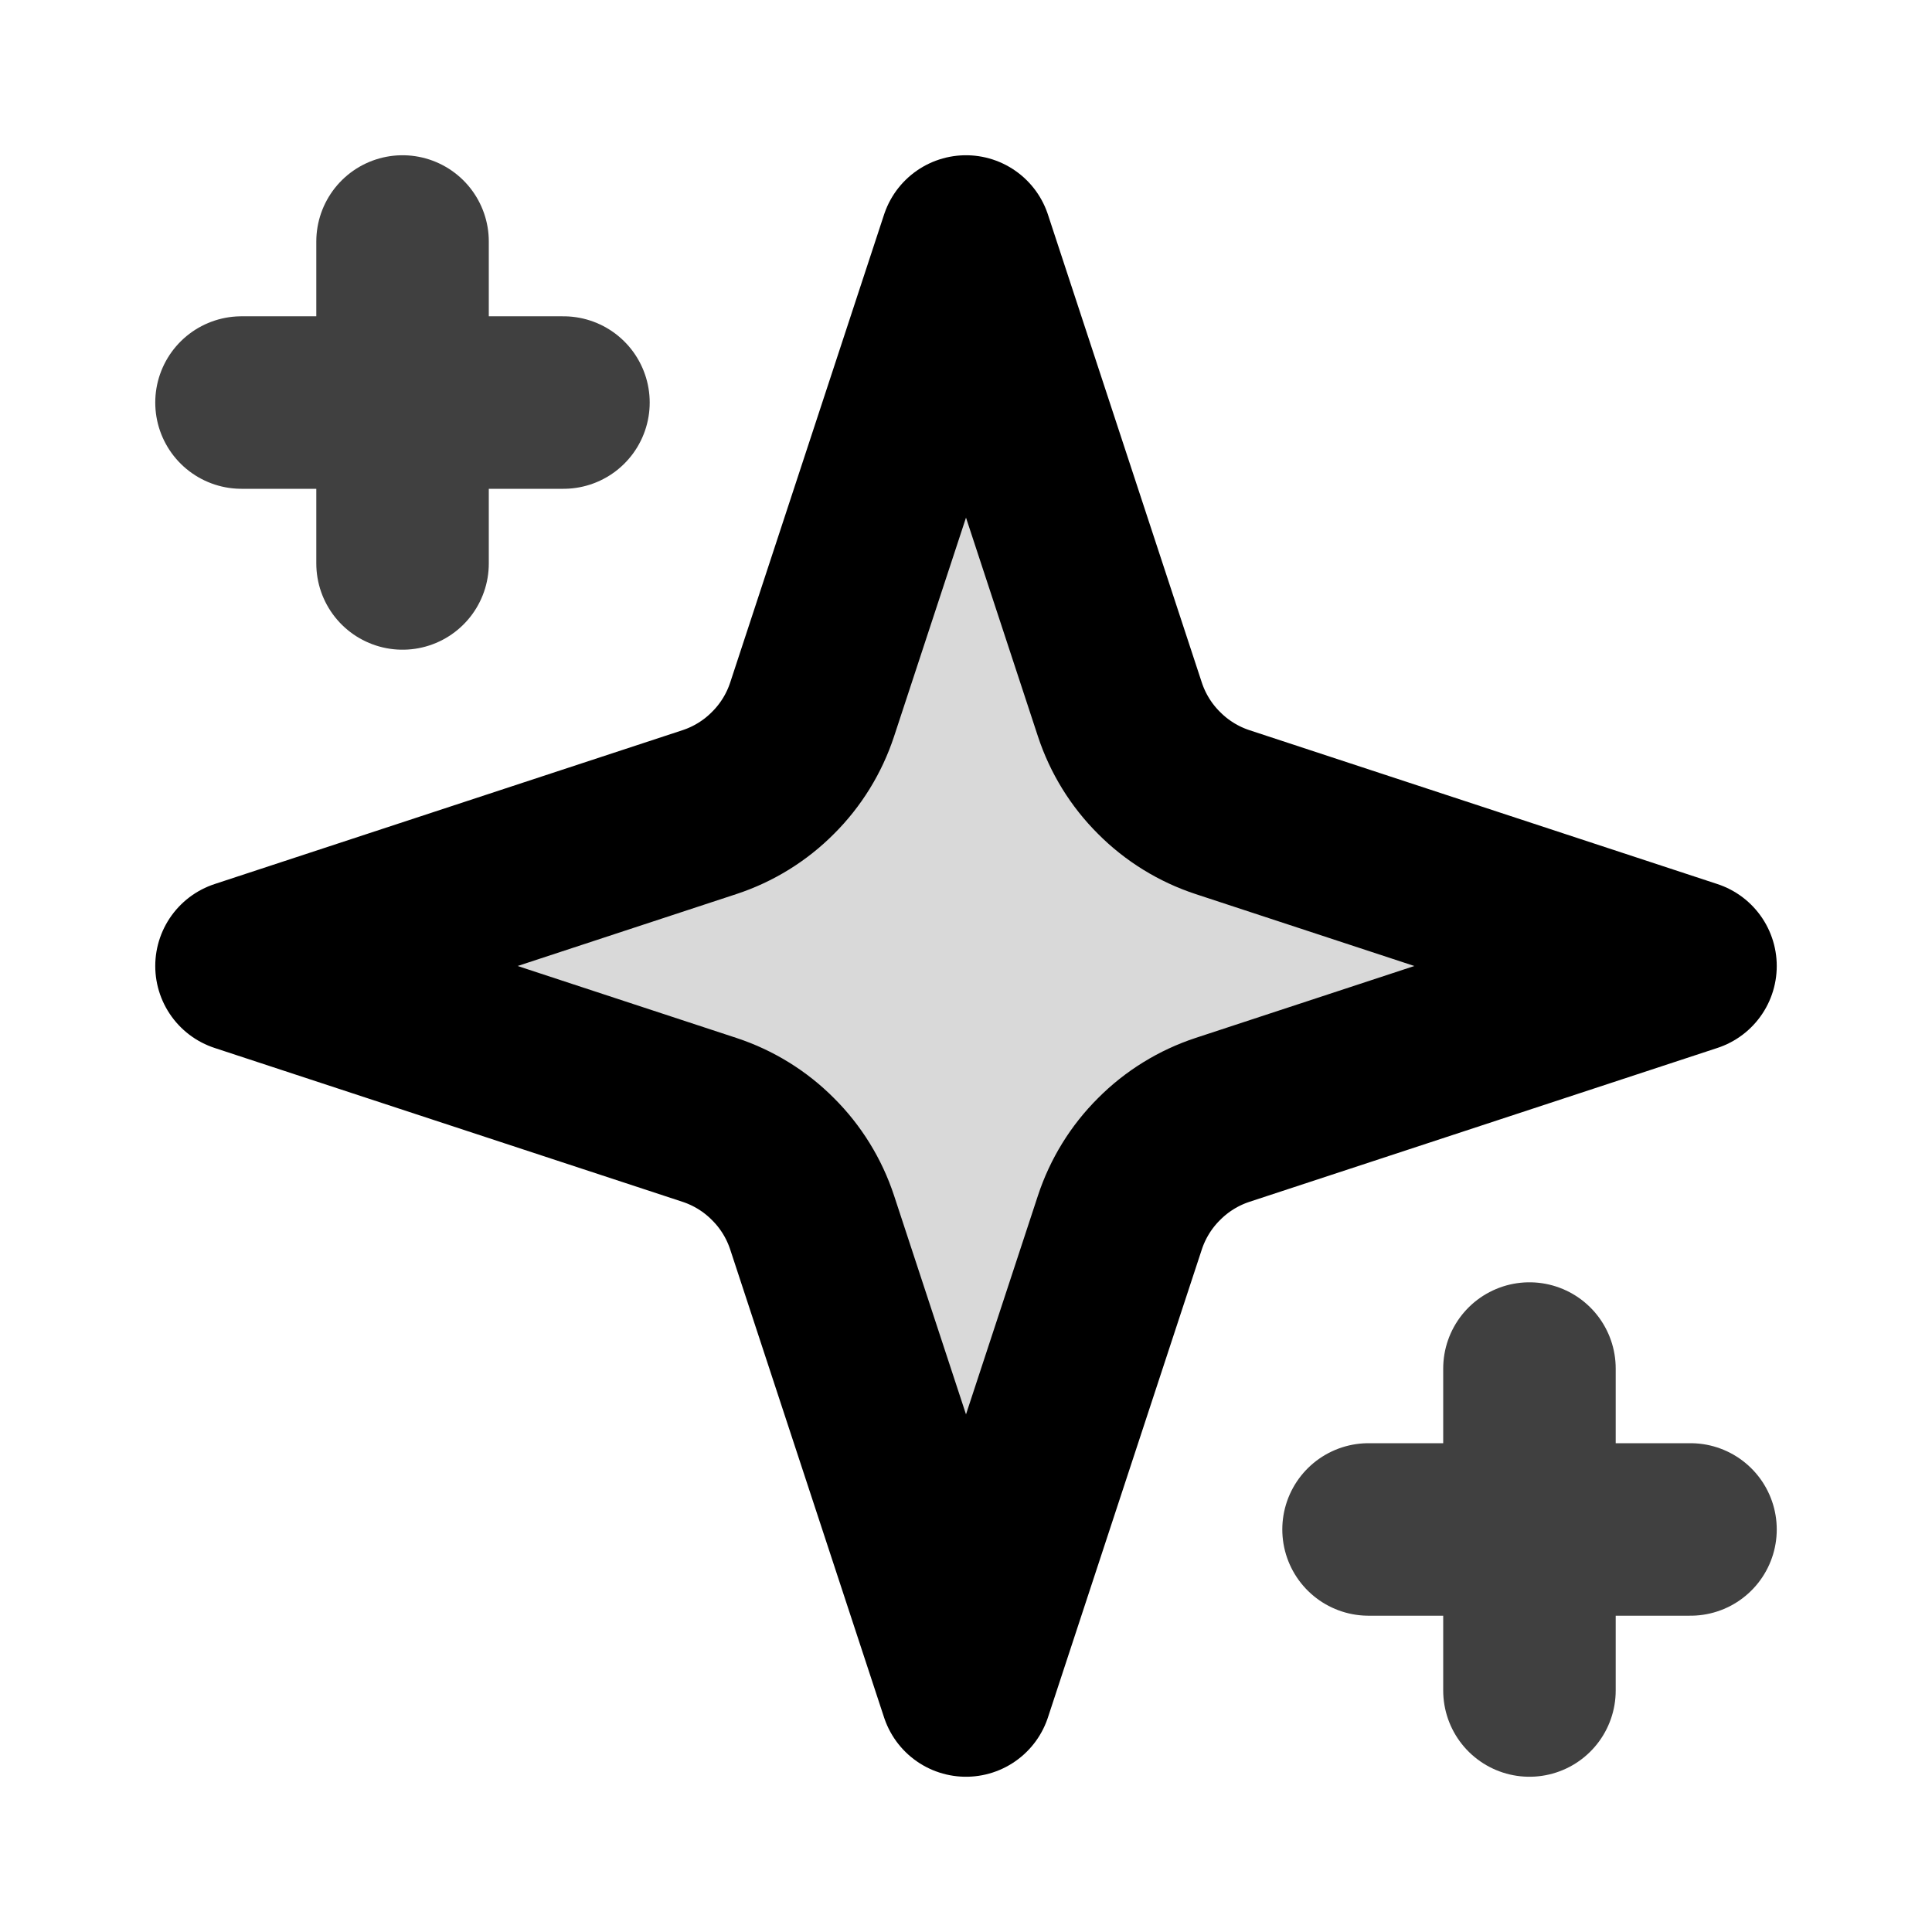
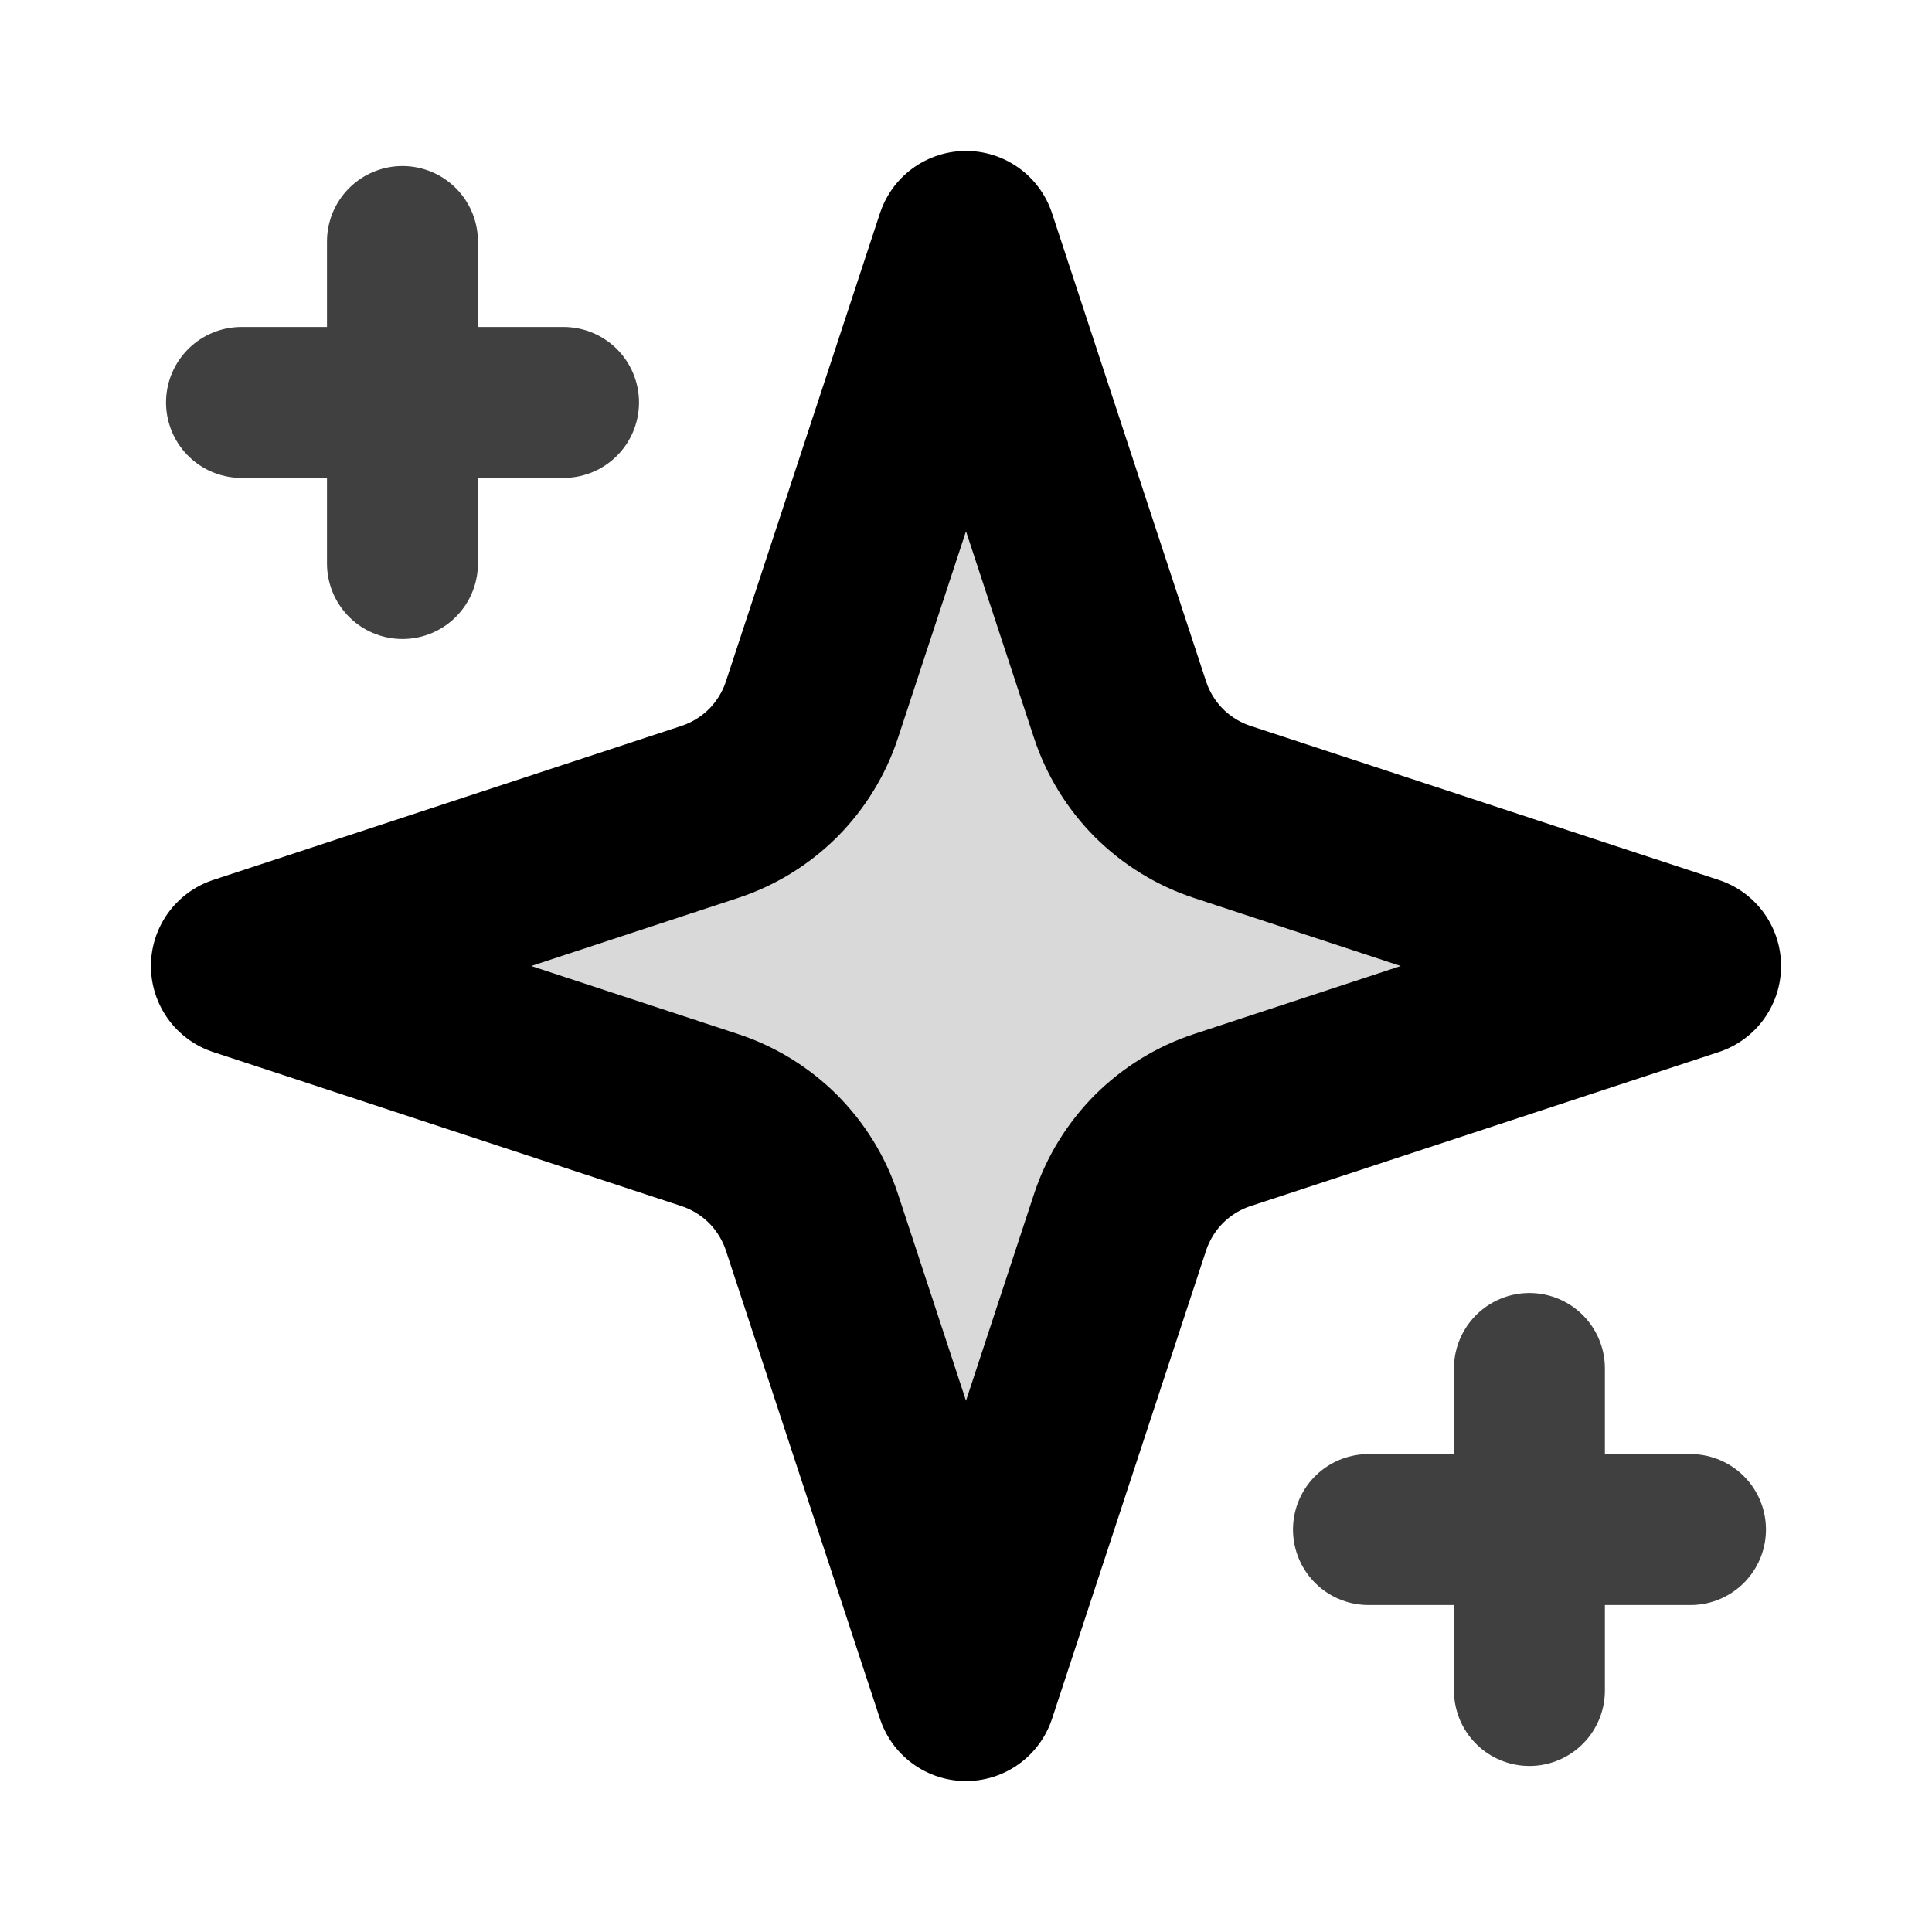
- <svg xmlns="http://www.w3.org/2000/svg" width="14" height="14" viewBox="0 0 14 14" fill="none">
-   <path d="M7 1.75L5.885 5.141C5.828 5.314 5.731 5.472 5.601 5.601C5.472 5.731 5.314 5.828 5.141 5.885L1.75 7L5.141 8.115C5.314 8.172 5.472 8.269 5.601 8.399C5.731 8.528 5.828 8.686 5.885 8.859L7 12.25L8.115 8.859C8.172 8.686 8.269 8.528 8.399 8.399C8.528 8.269 8.686 8.172 8.859 8.115L12.25 7L8.859 5.885C8.686 5.828 8.528 5.731 8.399 5.601C8.269 5.472 8.172 5.314 8.115 5.141L7 1.75Z" fill="black" fill-opacity="0.15" stroke="black" stroke-width="1.25" stroke-linecap="round" stroke-linejoin="round" />
-   <path d="M2.917 1.75V4.083M1.75 2.917H4.083" stroke="black" stroke-opacity="0.75" stroke-width="1.25" stroke-linecap="round" stroke-linejoin="round" />
-   <path d="M11.083 9.917V12.25M9.917 11.083H12.25" stroke="black" stroke-opacity="0.75" stroke-width="1.25" stroke-linecap="round" stroke-linejoin="round" />
+ <svg xmlns="http://www.w3.org/2000/svg" width="16" height="16" viewBox="0 0 16 16" fill="none">
+   <path d="M8 2L6.725 5.875C6.66 6.074 6.549 6.254 6.402 6.402C6.254 6.549 6.074 6.66 5.875 6.725L2 8L5.875 9.275C6.074 9.34 6.254 9.451 6.402 9.598C6.549 9.746 6.66 9.926 6.725 10.125L8 14L9.275 10.125C9.34 9.926 9.451 9.746 9.598 9.598C9.746 9.451 9.926 9.34 10.125 9.275L14 8L10.125 6.725C9.926 6.66 9.746 6.549 9.598 6.402C9.451 6.254 9.34 6.074 9.275 5.875L8 2Z" fill="black" fill-opacity="0.15" stroke="black" stroke-width="1.5" stroke-linecap="round" stroke-linejoin="round" />
+   <path d="M3.333 2V4.667M2 3.333H4.667" stroke="black" stroke-opacity="0.75" stroke-width="1.25" stroke-linecap="round" stroke-linejoin="round" />
+   <path d="M12.666 11.333V14M11.333 12.667H14" stroke="black" stroke-opacity="0.75" stroke-width="1.25" stroke-linecap="round" stroke-linejoin="round" />
</svg>
